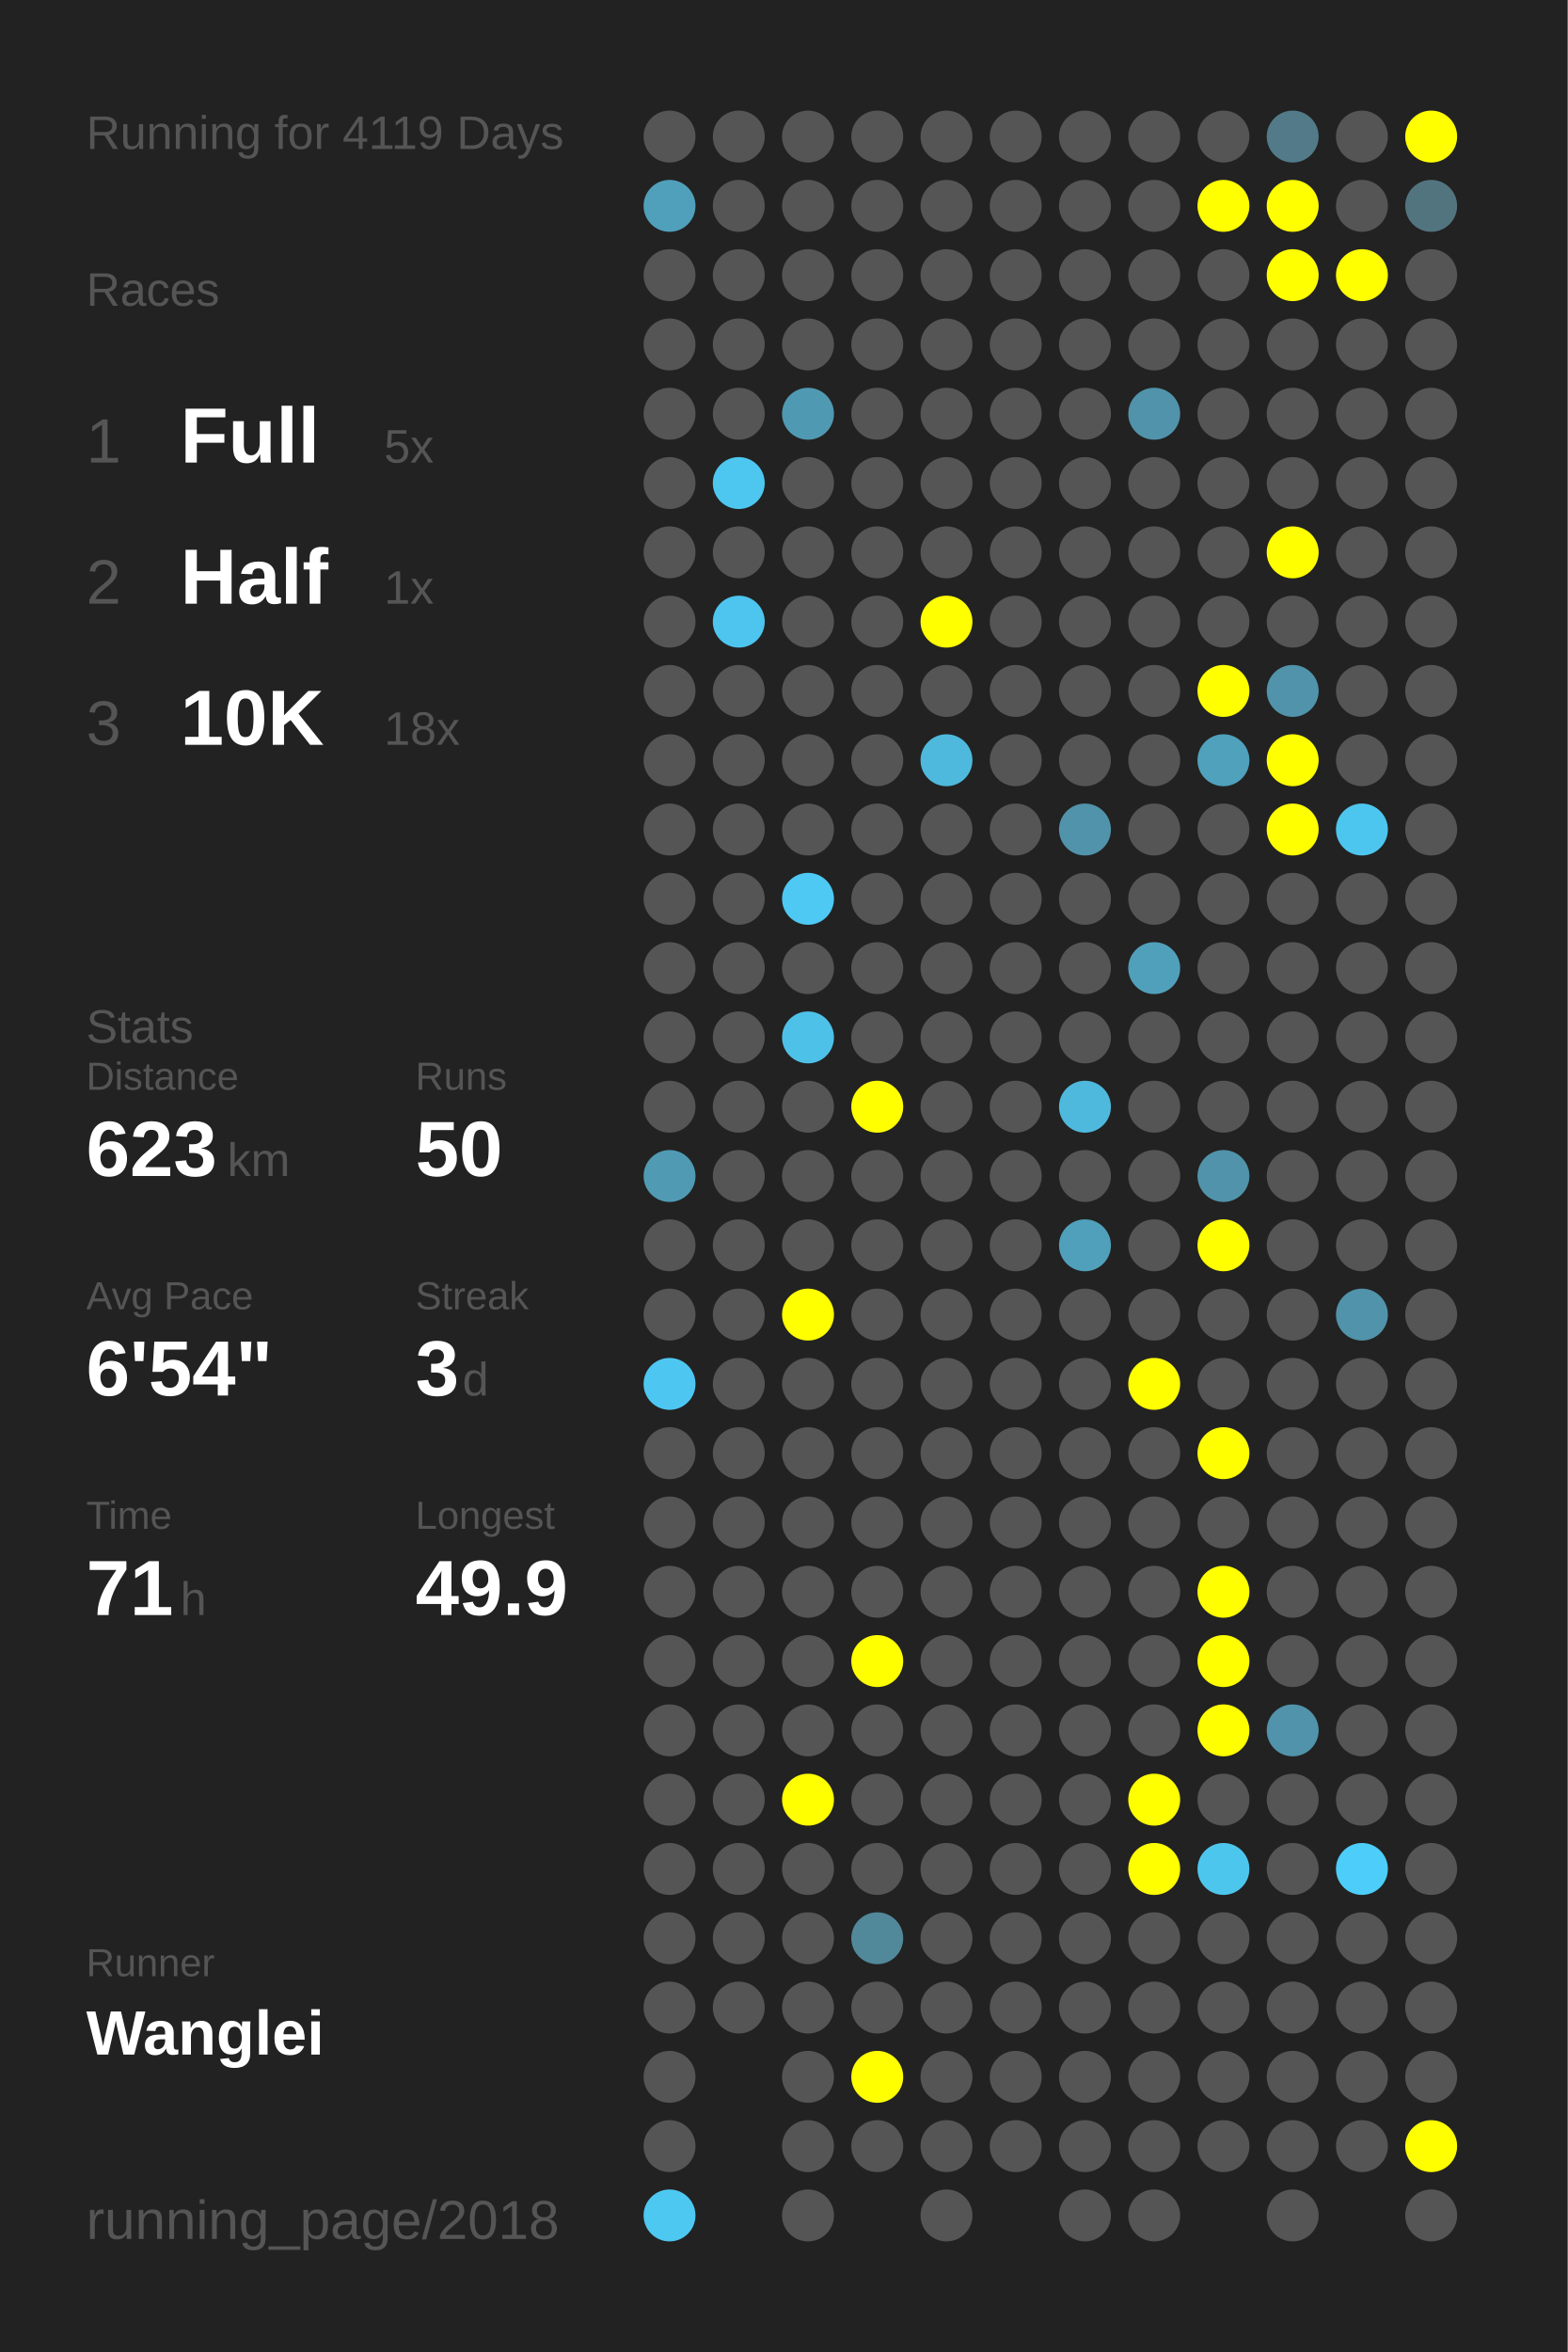
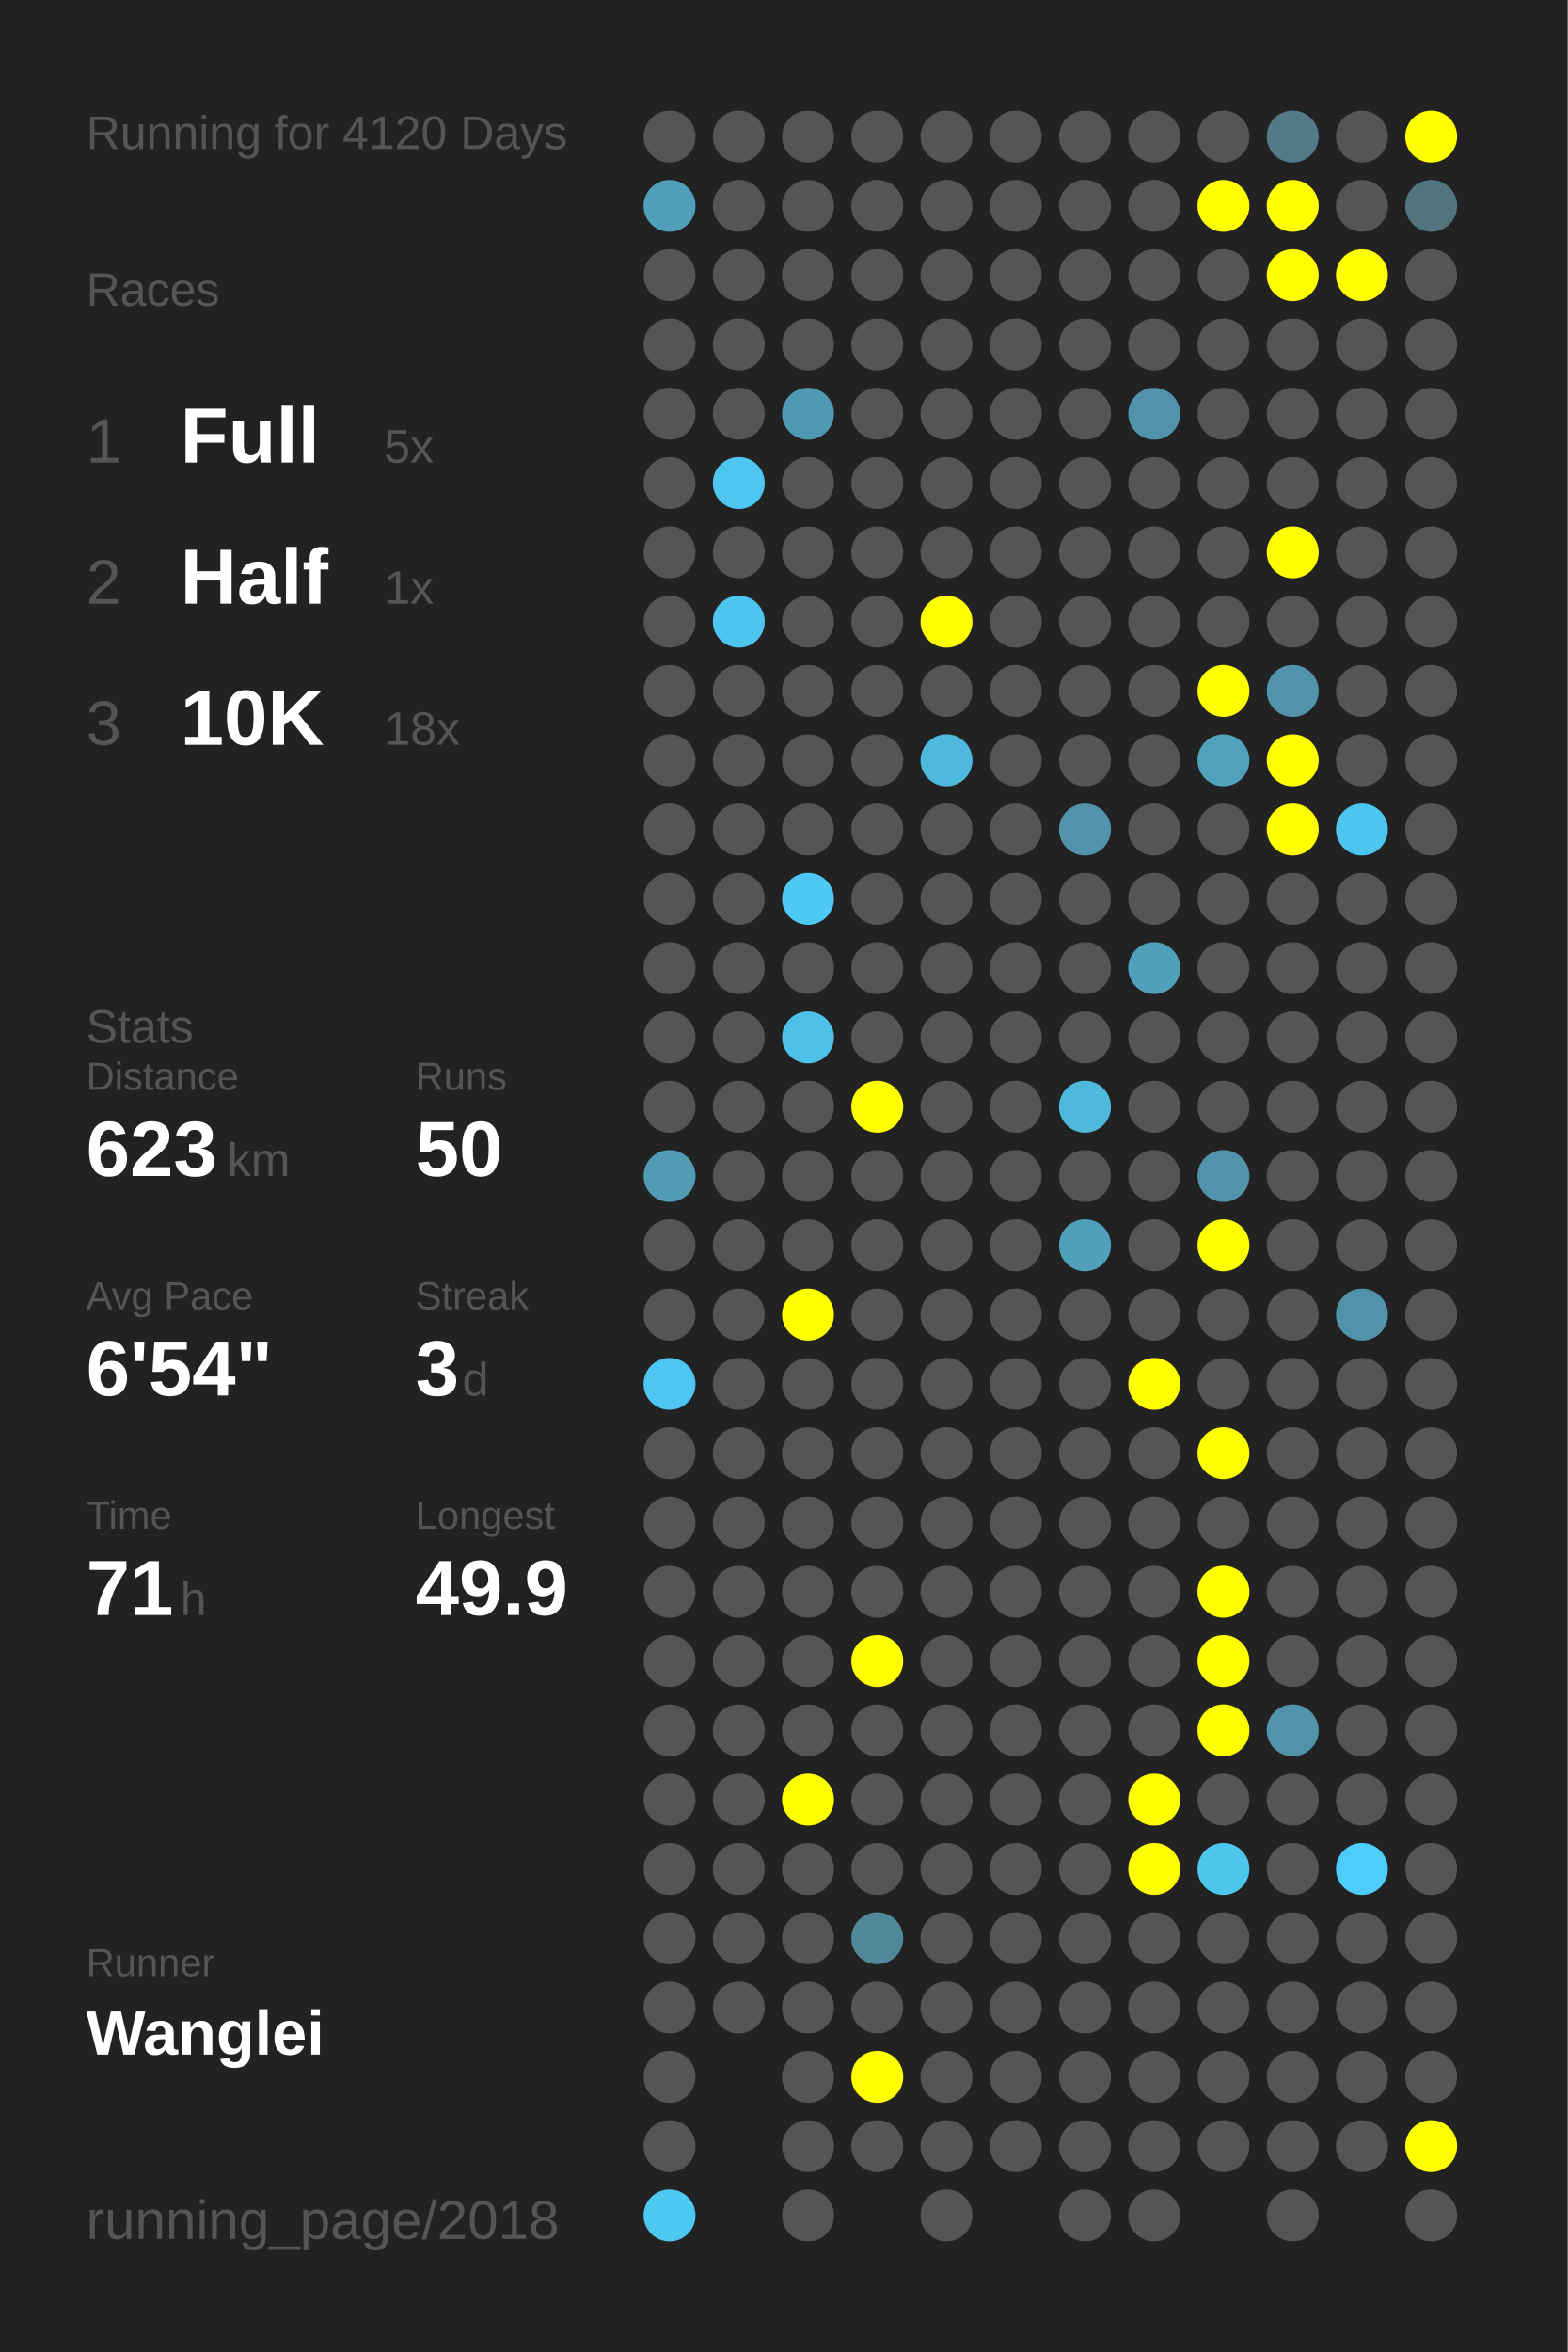
<svg xmlns="http://www.w3.org/2000/svg" baseProfile="full" height="300mm" version="1.1" viewBox="0,0,200,300" width="200mm">
  <defs />
  <rect fill="#222222" height="300" width="200" x="0" y="0" />
-   <text fill="#555555" style="font-size:6px; font-family:Arial;" x="11" y="19">Running for 4119 Days</text>
+   <text fill="#555555" style="font-size:6px; font-family:Arial;" x="11" y="19">Running for 4120 Days</text>
  <text fill="#555555" style="font-size:6px; font-family:Arial;" x="11" y="39">Races</text>
  <text fill="#555555" style="font-size:8px; font-family:Arial;" x="11" y="59">1</text>
  <text fill="#FFFFFF" style="font-size:10px; font-family:Arial; font-weight:bold;" x="23" y="59">Full</text>
  <text fill="#555555" style="font-size:6px; font-family:Arial;" x="49" y="59">5x</text>
  <text fill="#555555" style="font-size:8px; font-family:Arial;" x="11" y="77">2</text>
  <text fill="#FFFFFF" style="font-size:10px; font-family:Arial; font-weight:bold;" x="23" y="77">Half</text>
  <text fill="#555555" style="font-size:6px; font-family:Arial;" x="49" y="77">1x</text>
  <text fill="#555555" style="font-size:8px; font-family:Arial;" x="11" y="95">3</text>
  <text fill="#FFFFFF" style="font-size:10px; font-family:Arial; font-weight:bold;" x="23" y="95">10K</text>
  <text fill="#555555" style="font-size:6px; font-family:Arial;" x="49" y="95">18x</text>
  <text fill="#555555" style="font-size:6px; font-family:Arial;" x="11" y="133">Stats</text>
  <text fill="#555555" style="font-size:5px; font-family:Arial;" x="11" y="139">Distance</text>
  <text fill="#FFFFFF" style="font-size:10px; font-family:Arial; font-weight:bold;" x="11" y="150">623</text>
  <text fill="#555555" style="font-size:6px; font-family:Arial;" x="29" y="150">km</text>
  <text fill="#555555" style="font-size:5px; font-family:Arial;" x="53" y="139">Runs</text>
  <text fill="#FFFFFF" style="font-size:10px; font-family:Arial; font-weight:bold;" x="53" y="150">50</text>
  <text fill="#555555" style="font-size:5px; font-family:Arial;" x="11" y="167">Avg Pace</text>
  <text fill="#FFFFFF" style="font-size:10px; font-family:Arial; font-weight:bold;" x="11" y="178">6'54"</text>
  <text fill="#555555" style="font-size:5px; font-family:Arial;" x="53" y="167">Streak</text>
  <text fill="#FFFFFF" style="font-size:10px; font-family:Arial; font-weight:bold;" x="53" y="178">3</text>
  <text fill="#555555" style="font-size:6px; font-family:Arial;" x="59" y="178">d</text>
  <text fill="#555555" style="font-size:5px; font-family:Arial;" x="11" y="195">Time</text>
  <text fill="#FFFFFF" style="font-size:10px; font-family:Arial; font-weight:bold;" x="11" y="206">71</text>
  <text fill="#555555" style="font-size:6px; font-family:Arial;" x="23" y="206">h</text>
  <text fill="#555555" style="font-size:5px; font-family:Arial;" x="53" y="195">Longest</text>
  <text fill="#FFFFFF" style="font-size:10px; font-family:Arial; font-weight:bold;" x="53" y="206">49.9</text>
  <text fill="#555555" style="font-size:5px; font-family:Arial;" x="11" y="252.065">Runner</text>
  <text fill="#FFFFFF" style="font-size:8px; font-family:Arial; font-weight:bold;" x="11" y="262.065">Wanglei</text>
  <text fill="#555555" style="font-size:7px; font-family:Arial;" x="11" y="285.581">running_page/2018</text>
  <circle cx="85.417" cy="17.419" fill="#555555" r="3.312" />
  <circle cx="85.417" cy="26.258" fill="#50a0bb" r="3.312" />
  <circle cx="85.417" cy="35.097" fill="#555555" r="3.312" />
  <circle cx="85.417" cy="43.935" fill="#555555" r="3.312" />
  <circle cx="85.417" cy="52.774" fill="#555555" r="3.312" />
  <circle cx="85.417" cy="61.613" fill="#555555" r="3.312" />
  <circle cx="85.417" cy="70.452" fill="#555555" r="3.312" />
  <circle cx="85.417" cy="79.29" fill="#555555" r="3.312" />
  <circle cx="85.417" cy="88.129" fill="#555555" r="3.312" />
  <circle cx="85.417" cy="96.968" fill="#555555" r="3.312" />
  <circle cx="85.417" cy="105.806" fill="#555555" r="3.312" />
  <circle cx="85.417" cy="114.645" fill="#555555" r="3.312" />
  <circle cx="85.417" cy="123.484" fill="#555555" r="3.312" />
  <circle cx="85.417" cy="132.323" fill="#555555" r="3.312" />
  <circle cx="85.417" cy="141.161" fill="#555555" r="3.312" />
  <circle cx="85.417" cy="150" fill="#509ab4" r="3.312" />
  <circle cx="85.417" cy="158.839" fill="#555555" r="3.312" />
  <circle cx="85.417" cy="167.677" fill="#555555" r="3.312" />
  <circle cx="85.417" cy="176.516" fill="#4dc7f1" r="3.312" />
  <circle cx="85.417" cy="185.355" fill="#555555" r="3.312" />
  <circle cx="85.417" cy="194.194" fill="#555555" r="3.312" />
  <circle cx="85.417" cy="203.032" fill="#555555" r="3.312" />
  <circle cx="85.417" cy="211.871" fill="#555555" r="3.312" />
  <circle cx="85.417" cy="220.71" fill="#555555" r="3.312" />
  <circle cx="85.417" cy="229.548" fill="#555555" r="3.312" />
  <circle cx="85.417" cy="238.387" fill="#555555" r="3.312" />
  <circle cx="85.417" cy="247.226" fill="#555555" r="3.312" />
  <circle cx="85.417" cy="256.065" fill="#555555" r="3.312" />
  <circle cx="85.417" cy="264.903" fill="#555555" r="3.312" />
  <circle cx="85.417" cy="273.742" fill="#555555" r="3.312" />
  <circle cx="85.417" cy="282.581" fill="#4dc8f1" r="3.312" />
  <circle cx="94.25" cy="17.419" fill="#555555" r="3.312" />
  <circle cx="94.25" cy="26.258" fill="#555555" r="3.312" />
  <circle cx="94.25" cy="35.097" fill="#555555" r="3.312" />
  <circle cx="94.25" cy="43.935" fill="#555555" r="3.312" />
  <circle cx="94.25" cy="52.774" fill="#555555" r="3.312" />
  <circle cx="94.25" cy="61.613" fill="#4dc7f0" r="3.312" />
  <circle cx="94.25" cy="70.452" fill="#555555" r="3.312" />
  <circle cx="94.25" cy="79.29" fill="#4dc5ee" r="3.312" />
  <circle cx="94.25" cy="88.129" fill="#555555" r="3.312" />
  <circle cx="94.25" cy="96.968" fill="#555555" r="3.312" />
  <circle cx="94.25" cy="105.806" fill="#555555" r="3.312" />
  <circle cx="94.25" cy="114.645" fill="#555555" r="3.312" />
  <circle cx="94.25" cy="123.484" fill="#555555" r="3.312" />
  <circle cx="94.25" cy="132.323" fill="#555555" r="3.312" />
  <circle cx="94.25" cy="141.161" fill="#555555" r="3.312" />
  <circle cx="94.25" cy="150" fill="#555555" r="3.312" />
  <circle cx="94.25" cy="158.839" fill="#555555" r="3.312" />
  <circle cx="94.25" cy="167.677" fill="#555555" r="3.312" />
  <circle cx="94.25" cy="176.516" fill="#555555" r="3.312" />
  <circle cx="94.25" cy="185.355" fill="#555555" r="3.312" />
  <circle cx="94.25" cy="194.194" fill="#555555" r="3.312" />
  <circle cx="94.25" cy="203.032" fill="#555555" r="3.312" />
  <circle cx="94.25" cy="211.871" fill="#555555" r="3.312" />
  <circle cx="94.25" cy="220.71" fill="#555555" r="3.312" />
  <circle cx="94.25" cy="229.548" fill="#555555" r="3.312" />
  <circle cx="94.25" cy="238.387" fill="#555555" r="3.312" />
  <circle cx="94.25" cy="247.226" fill="#555555" r="3.312" />
  <circle cx="94.25" cy="256.065" fill="#555555" r="3.312" />
  <circle cx="103.083" cy="17.419" fill="#555555" r="3.312" />
  <circle cx="103.083" cy="26.258" fill="#555555" r="3.312" />
  <circle cx="103.083" cy="35.097" fill="#555555" r="3.312" />
  <circle cx="103.083" cy="43.935" fill="#555555" r="3.312" />
  <circle cx="103.083" cy="52.774" fill="#5099b2" r="3.312" />
  <circle cx="103.083" cy="61.613" fill="#555555" r="3.312" />
  <circle cx="103.083" cy="70.452" fill="#555555" r="3.312" />
  <circle cx="103.083" cy="79.29" fill="#555555" r="3.312" />
  <circle cx="103.083" cy="88.129" fill="#555555" r="3.312" />
  <circle cx="103.083" cy="96.968" fill="#555555" r="3.312" />
  <circle cx="103.083" cy="105.806" fill="#555555" r="3.312" />
  <circle cx="103.083" cy="114.645" fill="#4dc9f4" r="3.312" />
  <circle cx="103.083" cy="123.484" fill="#555555" r="3.312" />
  <circle cx="103.083" cy="132.323" fill="#4ec1e8" r="3.312" />
  <circle cx="103.083" cy="141.161" fill="#555555" r="3.312" />
  <circle cx="103.083" cy="150" fill="#555555" r="3.312" />
  <circle cx="103.083" cy="158.839" fill="#555555" r="3.312" />
  <circle cx="103.083" cy="167.677" fill="#FFFF00" r="3.312" />
  <circle cx="103.083" cy="176.516" fill="#555555" r="3.312" />
  <circle cx="103.083" cy="185.355" fill="#555555" r="3.312" />
  <circle cx="103.083" cy="194.194" fill="#555555" r="3.312" />
  <circle cx="103.083" cy="203.032" fill="#555555" r="3.312" />
  <circle cx="103.083" cy="211.871" fill="#555555" r="3.312" />
  <circle cx="103.083" cy="220.71" fill="#555555" r="3.312" />
  <circle cx="103.083" cy="229.548" fill="#FFFF00" r="3.312" />
  <circle cx="103.083" cy="238.387" fill="#555555" r="3.312" />
  <circle cx="103.083" cy="247.226" fill="#555555" r="3.312" />
  <circle cx="103.083" cy="256.065" fill="#555555" r="3.312" />
  <circle cx="103.083" cy="264.903" fill="#555555" r="3.312" />
  <circle cx="103.083" cy="273.742" fill="#555555" r="3.312" />
  <circle cx="103.083" cy="282.581" fill="#555555" r="3.312" />
  <circle cx="111.917" cy="17.419" fill="#555555" r="3.312" />
  <circle cx="111.917" cy="26.258" fill="#555555" r="3.312" />
  <circle cx="111.917" cy="35.097" fill="#555555" r="3.312" />
  <circle cx="111.917" cy="43.935" fill="#555555" r="3.312" />
  <circle cx="111.917" cy="52.774" fill="#555555" r="3.312" />
  <circle cx="111.917" cy="61.613" fill="#555555" r="3.312" />
  <circle cx="111.917" cy="70.452" fill="#555555" r="3.312" />
  <circle cx="111.917" cy="79.29" fill="#555555" r="3.312" />
  <circle cx="111.917" cy="88.129" fill="#555555" r="3.312" />
  <circle cx="111.917" cy="96.968" fill="#555555" r="3.312" />
  <circle cx="111.917" cy="105.806" fill="#555555" r="3.312" />
  <circle cx="111.917" cy="114.645" fill="#555555" r="3.312" />
  <circle cx="111.917" cy="123.484" fill="#555555" r="3.312" />
  <circle cx="111.917" cy="132.323" fill="#555555" r="3.312" />
  <circle cx="111.917" cy="141.161" fill="#FFFF00" r="3.312" />
  <circle cx="111.917" cy="150" fill="#555555" r="3.312" />
  <circle cx="111.917" cy="158.839" fill="#555555" r="3.312" />
  <circle cx="111.917" cy="167.677" fill="#555555" r="3.312" />
  <circle cx="111.917" cy="176.516" fill="#555555" r="3.312" />
  <circle cx="111.917" cy="185.355" fill="#555555" r="3.312" />
  <circle cx="111.917" cy="194.194" fill="#555555" r="3.312" />
  <circle cx="111.917" cy="203.032" fill="#555555" r="3.312" />
  <circle cx="111.917" cy="211.871" fill="#FFFF00" r="3.312" />
  <circle cx="111.917" cy="220.71" fill="#555555" r="3.312" />
  <circle cx="111.917" cy="229.548" fill="#555555" r="3.312" />
  <circle cx="111.917" cy="238.387" fill="#555555" r="3.312" />
  <circle cx="111.917" cy="247.226" fill="#51889a" r="3.312" />
  <circle cx="111.917" cy="256.065" fill="#555555" r="3.312" />
  <circle cx="111.917" cy="264.903" fill="#FFFF00" r="3.312" />
  <circle cx="111.917" cy="273.742" fill="#555555" r="3.312" />
  <circle cx="120.75" cy="17.419" fill="#555555" r="3.312" />
  <circle cx="120.75" cy="26.258" fill="#555555" r="3.312" />
  <circle cx="120.75" cy="35.097" fill="#555555" r="3.312" />
  <circle cx="120.75" cy="43.935" fill="#555555" r="3.312" />
  <circle cx="120.75" cy="52.774" fill="#555555" r="3.312" />
  <circle cx="120.75" cy="61.613" fill="#555555" r="3.312" />
  <circle cx="120.75" cy="70.452" fill="#555555" r="3.312" />
  <circle cx="120.75" cy="79.29" fill="#FFFF00" r="3.312" />
  <circle cx="120.75" cy="88.129" fill="#555555" r="3.312" />
  <circle cx="120.75" cy="96.968" fill="#4eb9dd" r="3.312" />
  <circle cx="120.75" cy="105.806" fill="#555555" r="3.312" />
  <circle cx="120.75" cy="114.645" fill="#555555" r="3.312" />
  <circle cx="120.75" cy="123.484" fill="#555555" r="3.312" />
  <circle cx="120.75" cy="132.323" fill="#555555" r="3.312" />
  <circle cx="120.75" cy="141.161" fill="#555555" r="3.312" />
  <circle cx="120.75" cy="150" fill="#555555" r="3.312" />
  <circle cx="120.75" cy="158.839" fill="#555555" r="3.312" />
  <circle cx="120.75" cy="167.677" fill="#555555" r="3.312" />
  <circle cx="120.75" cy="176.516" fill="#555555" r="3.312" />
  <circle cx="120.75" cy="185.355" fill="#555555" r="3.312" />
  <circle cx="120.75" cy="194.194" fill="#555555" r="3.312" />
  <circle cx="120.75" cy="203.032" fill="#555555" r="3.312" />
  <circle cx="120.75" cy="211.871" fill="#555555" r="3.312" />
  <circle cx="120.75" cy="220.71" fill="#555555" r="3.312" />
  <circle cx="120.75" cy="229.548" fill="#555555" r="3.312" />
  <circle cx="120.75" cy="238.387" fill="#555555" r="3.312" />
  <circle cx="120.75" cy="247.226" fill="#555555" r="3.312" />
  <circle cx="120.75" cy="256.065" fill="#555555" r="3.312" />
  <circle cx="120.75" cy="264.903" fill="#555555" r="3.312" />
  <circle cx="120.75" cy="273.742" fill="#555555" r="3.312" />
  <circle cx="120.75" cy="282.581" fill="#555555" r="3.312" />
  <circle cx="129.583" cy="17.419" fill="#555555" r="3.312" />
  <circle cx="129.583" cy="26.258" fill="#555555" r="3.312" />
  <circle cx="129.583" cy="35.097" fill="#555555" r="3.312" />
  <circle cx="129.583" cy="43.935" fill="#555555" r="3.312" />
  <circle cx="129.583" cy="52.774" fill="#555555" r="3.312" />
  <circle cx="129.583" cy="61.613" fill="#555555" r="3.312" />
  <circle cx="129.583" cy="70.452" fill="#555555" r="3.312" />
  <circle cx="129.583" cy="79.29" fill="#555555" r="3.312" />
  <circle cx="129.583" cy="88.129" fill="#555555" r="3.312" />
  <circle cx="129.583" cy="96.968" fill="#555555" r="3.312" />
  <circle cx="129.583" cy="105.806" fill="#555555" r="3.312" />
  <circle cx="129.583" cy="114.645" fill="#555555" r="3.312" />
  <circle cx="129.583" cy="123.484" fill="#555555" r="3.312" />
  <circle cx="129.583" cy="132.323" fill="#555555" r="3.312" />
  <circle cx="129.583" cy="141.161" fill="#555555" r="3.312" />
  <circle cx="129.583" cy="150" fill="#555555" r="3.312" />
  <circle cx="129.583" cy="158.839" fill="#555555" r="3.312" />
  <circle cx="129.583" cy="167.677" fill="#555555" r="3.312" />
  <circle cx="129.583" cy="176.516" fill="#555555" r="3.312" />
  <circle cx="129.583" cy="185.355" fill="#555555" r="3.312" />
  <circle cx="129.583" cy="194.194" fill="#555555" r="3.312" />
  <circle cx="129.583" cy="203.032" fill="#555555" r="3.312" />
  <circle cx="129.583" cy="211.871" fill="#555555" r="3.312" />
  <circle cx="129.583" cy="220.71" fill="#555555" r="3.312" />
  <circle cx="129.583" cy="229.548" fill="#555555" r="3.312" />
  <circle cx="129.583" cy="238.387" fill="#555555" r="3.312" />
  <circle cx="129.583" cy="247.226" fill="#555555" r="3.312" />
  <circle cx="129.583" cy="256.065" fill="#555555" r="3.312" />
  <circle cx="129.583" cy="264.903" fill="#555555" r="3.312" />
  <circle cx="129.583" cy="273.742" fill="#555555" r="3.312" />
  <circle cx="138.417" cy="17.419" fill="#555555" r="3.312" />
  <circle cx="138.417" cy="26.258" fill="#555555" r="3.312" />
  <circle cx="138.417" cy="35.097" fill="#555555" r="3.312" />
  <circle cx="138.417" cy="43.935" fill="#555555" r="3.312" />
  <circle cx="138.417" cy="52.774" fill="#555555" r="3.312" />
  <circle cx="138.417" cy="61.613" fill="#555555" r="3.312" />
  <circle cx="138.417" cy="70.452" fill="#555555" r="3.312" />
  <circle cx="138.417" cy="79.29" fill="#555555" r="3.312" />
  <circle cx="138.417" cy="88.129" fill="#555555" r="3.312" />
  <circle cx="138.417" cy="96.968" fill="#555555" r="3.312" />
  <circle cx="138.417" cy="105.806" fill="#5093aa" r="3.312" />
  <circle cx="138.417" cy="114.645" fill="#555555" r="3.312" />
  <circle cx="138.417" cy="123.484" fill="#555555" r="3.312" />
  <circle cx="138.417" cy="132.323" fill="#555555" r="3.312" />
  <circle cx="138.417" cy="141.161" fill="#4eb9dd" r="3.312" />
  <circle cx="138.417" cy="150" fill="#555555" r="3.312" />
  <circle cx="138.417" cy="158.839" fill="#50a0bb" r="3.312" />
  <circle cx="138.417" cy="167.677" fill="#555555" r="3.312" />
  <circle cx="138.417" cy="176.516" fill="#555555" r="3.312" />
  <circle cx="138.417" cy="185.355" fill="#555555" r="3.312" />
  <circle cx="138.417" cy="194.194" fill="#555555" r="3.312" />
  <circle cx="138.417" cy="203.032" fill="#555555" r="3.312" />
  <circle cx="138.417" cy="211.871" fill="#555555" r="3.312" />
  <circle cx="138.417" cy="220.71" fill="#555555" r="3.312" />
  <circle cx="138.417" cy="229.548" fill="#555555" r="3.312" />
  <circle cx="138.417" cy="238.387" fill="#555555" r="3.312" />
  <circle cx="138.417" cy="247.226" fill="#555555" r="3.312" />
  <circle cx="138.417" cy="256.065" fill="#555555" r="3.312" />
  <circle cx="138.417" cy="264.903" fill="#555555" r="3.312" />
  <circle cx="138.417" cy="273.742" fill="#555555" r="3.312" />
  <circle cx="138.417" cy="282.581" fill="#555555" r="3.312" />
  <circle cx="147.25" cy="17.419" fill="#555555" r="3.312" />
  <circle cx="147.25" cy="26.258" fill="#555555" r="3.312" />
  <circle cx="147.25" cy="35.097" fill="#555555" r="3.312" />
  <circle cx="147.25" cy="43.935" fill="#555555" r="3.312" />
  <circle cx="147.25" cy="52.774" fill="#5093aa" r="3.312" />
  <circle cx="147.25" cy="61.613" fill="#555555" r="3.312" />
  <circle cx="147.25" cy="70.452" fill="#555555" r="3.312" />
  <circle cx="147.25" cy="79.29" fill="#555555" r="3.312" />
  <circle cx="147.25" cy="88.129" fill="#555555" r="3.312" />
  <circle cx="147.25" cy="96.968" fill="#555555" r="3.312" />
  <circle cx="147.25" cy="105.806" fill="#555555" r="3.312" />
  <circle cx="147.25" cy="114.645" fill="#555555" r="3.312" />
  <circle cx="147.25" cy="123.484" fill="#50a0bb" r="3.312" />
  <circle cx="147.25" cy="132.323" fill="#555555" r="3.312" />
  <circle cx="147.25" cy="141.161" fill="#555555" r="3.312" />
  <circle cx="147.25" cy="150" fill="#555555" r="3.312" />
  <circle cx="147.25" cy="158.839" fill="#555555" r="3.312" />
  <circle cx="147.25" cy="167.677" fill="#555555" r="3.312" />
  <circle cx="147.25" cy="176.516" fill="#FFFF00" r="3.312" />
  <circle cx="147.25" cy="185.355" fill="#555555" r="3.312" />
  <circle cx="147.25" cy="194.194" fill="#555555" r="3.312" />
  <circle cx="147.25" cy="203.032" fill="#555555" r="3.312" />
  <circle cx="147.25" cy="211.871" fill="#555555" r="3.312" />
  <circle cx="147.25" cy="220.71" fill="#555555" r="3.312" />
  <circle cx="147.25" cy="229.548" fill="#FFFF00" r="3.312" />
  <circle cx="147.25" cy="238.387" fill="#FFFF00" r="3.312" />
  <circle cx="147.25" cy="247.226" fill="#555555" r="3.312" />
  <circle cx="147.25" cy="256.065" fill="#555555" r="3.312" />
  <circle cx="147.25" cy="264.903" fill="#555555" r="3.312" />
  <circle cx="147.25" cy="273.742" fill="#555555" r="3.312" />
  <circle cx="147.25" cy="282.581" fill="#555555" r="3.312" />
  <circle cx="156.083" cy="17.419" fill="#555555" r="3.312" />
  <circle cx="156.083" cy="26.258" fill="#FFFF00" r="3.312" />
  <circle cx="156.083" cy="35.097" fill="#555555" r="3.312" />
  <circle cx="156.083" cy="43.935" fill="#555555" r="3.312" />
  <circle cx="156.083" cy="52.774" fill="#555555" r="3.312" />
  <circle cx="156.083" cy="61.613" fill="#555555" r="3.312" />
  <circle cx="156.083" cy="70.452" fill="#555555" r="3.312" />
  <circle cx="156.083" cy="79.29" fill="#555555" r="3.312" />
  <circle cx="156.083" cy="88.129" fill="#FFFF00" r="3.312" />
  <circle cx="156.083" cy="96.968" fill="#50a1bc" r="3.312" />
  <circle cx="156.083" cy="105.806" fill="#555555" r="3.312" />
  <circle cx="156.083" cy="114.645" fill="#555555" r="3.312" />
  <circle cx="156.083" cy="123.484" fill="#555555" r="3.312" />
  <circle cx="156.083" cy="132.323" fill="#555555" r="3.312" />
  <circle cx="156.083" cy="141.161" fill="#555555" r="3.312" />
  <circle cx="156.083" cy="150" fill="#5093aa" r="3.312" />
  <circle cx="156.083" cy="158.839" fill="#FFFF00" r="3.312" />
  <circle cx="156.083" cy="167.677" fill="#555555" r="3.312" />
  <circle cx="156.083" cy="176.516" fill="#555555" r="3.312" />
  <circle cx="156.083" cy="185.355" fill="#FFFF00" r="3.312" />
  <circle cx="156.083" cy="194.194" fill="#555555" r="3.312" />
  <circle cx="156.083" cy="203.032" fill="#FFFF00" r="3.312" />
  <circle cx="156.083" cy="211.871" fill="#FFFF00" r="3.312" />
  <circle cx="156.083" cy="220.71" fill="#FFFF00" r="3.312" />
  <circle cx="156.083" cy="229.548" fill="#555555" r="3.312" />
  <circle cx="156.083" cy="238.387" fill="#4dc6ee" r="3.312" />
  <circle cx="156.083" cy="247.226" fill="#555555" r="3.312" />
  <circle cx="156.083" cy="256.065" fill="#555555" r="3.312" />
  <circle cx="156.083" cy="264.903" fill="#555555" r="3.312" />
  <circle cx="156.083" cy="273.742" fill="#555555" r="3.312" />
  <circle cx="164.917" cy="17.419" fill="#527a88" r="3.312" />
  <circle cx="164.917" cy="26.258" fill="#FFFF00" r="3.312" />
  <circle cx="164.917" cy="35.097" fill="#FFFF00" r="3.312" />
  <circle cx="164.917" cy="43.935" fill="#555555" r="3.312" />
  <circle cx="164.917" cy="52.774" fill="#555555" r="3.312" />
  <circle cx="164.917" cy="61.613" fill="#555555" r="3.312" />
  <circle cx="164.917" cy="70.452" fill="#FFFF00" r="3.312" />
  <circle cx="164.917" cy="79.29" fill="#555555" r="3.312" />
  <circle cx="164.917" cy="88.129" fill="#5093aa" r="3.312" />
  <circle cx="164.917" cy="96.968" fill="#FFFF00" r="3.312" />
  <circle cx="164.917" cy="105.806" fill="#FFFF00" r="3.312" />
  <circle cx="164.917" cy="114.645" fill="#555555" r="3.312" />
  <circle cx="164.917" cy="123.484" fill="#555555" r="3.312" />
  <circle cx="164.917" cy="132.323" fill="#555555" r="3.312" />
  <circle cx="164.917" cy="141.161" fill="#555555" r="3.312" />
  <circle cx="164.917" cy="150" fill="#555555" r="3.312" />
  <circle cx="164.917" cy="158.839" fill="#555555" r="3.312" />
  <circle cx="164.917" cy="167.677" fill="#555555" r="3.312" />
  <circle cx="164.917" cy="176.516" fill="#555555" r="3.312" />
  <circle cx="164.917" cy="185.355" fill="#555555" r="3.312" />
  <circle cx="164.917" cy="194.194" fill="#555555" r="3.312" />
  <circle cx="164.917" cy="203.032" fill="#555555" r="3.312" />
  <circle cx="164.917" cy="211.871" fill="#555555" r="3.312" />
  <circle cx="164.917" cy="220.71" fill="#5093aa" r="3.312" />
  <circle cx="164.917" cy="229.548" fill="#555555" r="3.312" />
  <circle cx="164.917" cy="238.387" fill="#555555" r="3.312" />
  <circle cx="164.917" cy="247.226" fill="#555555" r="3.312" />
  <circle cx="164.917" cy="256.065" fill="#555555" r="3.312" />
  <circle cx="164.917" cy="264.903" fill="#555555" r="3.312" />
  <circle cx="164.917" cy="273.742" fill="#555555" r="3.312" />
  <circle cx="164.917" cy="282.581" fill="#555555" r="3.312" />
  <circle cx="173.75" cy="17.419" fill="#555555" r="3.312" />
  <circle cx="173.75" cy="26.258" fill="#555555" r="3.312" />
  <circle cx="173.75" cy="35.097" fill="#FFFF00" r="3.312" />
  <circle cx="173.75" cy="43.935" fill="#555555" r="3.312" />
  <circle cx="173.75" cy="52.774" fill="#555555" r="3.312" />
  <circle cx="173.75" cy="61.613" fill="#555555" r="3.312" />
  <circle cx="173.75" cy="70.452" fill="#555555" r="3.312" />
  <circle cx="173.75" cy="79.29" fill="#555555" r="3.312" />
  <circle cx="173.75" cy="88.129" fill="#555555" r="3.312" />
  <circle cx="173.75" cy="96.968" fill="#555555" r="3.312" />
  <circle cx="173.75" cy="105.806" fill="#4dc6ef" r="3.312" />
  <circle cx="173.75" cy="114.645" fill="#555555" r="3.312" />
  <circle cx="173.75" cy="123.484" fill="#555555" r="3.312" />
  <circle cx="173.75" cy="132.323" fill="#555555" r="3.312" />
  <circle cx="173.75" cy="141.161" fill="#555555" r="3.312" />
  <circle cx="173.75" cy="150" fill="#555555" r="3.312" />
  <circle cx="173.75" cy="158.839" fill="#555555" r="3.312" />
  <circle cx="173.75" cy="167.677" fill="#5093aa" r="3.312" />
  <circle cx="173.75" cy="176.516" fill="#555555" r="3.312" />
  <circle cx="173.75" cy="185.355" fill="#555555" r="3.312" />
  <circle cx="173.75" cy="194.194" fill="#555555" r="3.312" />
  <circle cx="173.75" cy="203.032" fill="#555555" r="3.312" />
  <circle cx="173.75" cy="211.871" fill="#555555" r="3.312" />
  <circle cx="173.75" cy="220.71" fill="#555555" r="3.312" />
  <circle cx="173.75" cy="229.548" fill="#555555" r="3.312" />
  <circle cx="173.75" cy="238.387" fill="#4dcdf9" r="3.312" />
  <circle cx="173.75" cy="247.226" fill="#555555" r="3.312" />
  <circle cx="173.75" cy="256.065" fill="#555555" r="3.312" />
  <circle cx="173.75" cy="264.903" fill="#555555" r="3.312" />
  <circle cx="173.75" cy="273.742" fill="#555555" r="3.312" />
  <circle cx="182.583" cy="17.419" fill="#FFFF00" r="3.312" />
  <circle cx="182.583" cy="26.258" fill="#52747f" r="3.312" />
  <circle cx="182.583" cy="35.097" fill="#555555" r="3.312" />
  <circle cx="182.583" cy="43.935" fill="#555555" r="3.312" />
  <circle cx="182.583" cy="52.774" fill="#555555" r="3.312" />
  <circle cx="182.583" cy="61.613" fill="#555555" r="3.312" />
  <circle cx="182.583" cy="70.452" fill="#555555" r="3.312" />
  <circle cx="182.583" cy="79.29" fill="#555555" r="3.312" />
  <circle cx="182.583" cy="88.129" fill="#555555" r="3.312" />
  <circle cx="182.583" cy="96.968" fill="#555555" r="3.312" />
  <circle cx="182.583" cy="105.806" fill="#555555" r="3.312" />
  <circle cx="182.583" cy="114.645" fill="#555555" r="3.312" />
  <circle cx="182.583" cy="123.484" fill="#555555" r="3.312" />
  <circle cx="182.583" cy="132.323" fill="#555555" r="3.312" />
  <circle cx="182.583" cy="141.161" fill="#555555" r="3.312" />
  <circle cx="182.583" cy="150" fill="#555555" r="3.312" />
  <circle cx="182.583" cy="158.839" fill="#555555" r="3.312" />
  <circle cx="182.583" cy="167.677" fill="#555555" r="3.312" />
  <circle cx="182.583" cy="176.516" fill="#555555" r="3.312" />
  <circle cx="182.583" cy="185.355" fill="#555555" r="3.312" />
  <circle cx="182.583" cy="194.194" fill="#555555" r="3.312" />
  <circle cx="182.583" cy="203.032" fill="#555555" r="3.312" />
  <circle cx="182.583" cy="211.871" fill="#555555" r="3.312" />
  <circle cx="182.583" cy="220.71" fill="#555555" r="3.312" />
  <circle cx="182.583" cy="229.548" fill="#555555" r="3.312" />
  <circle cx="182.583" cy="238.387" fill="#555555" r="3.312" />
  <circle cx="182.583" cy="247.226" fill="#555555" r="3.312" />
  <circle cx="182.583" cy="256.065" fill="#555555" r="3.312" />
  <circle cx="182.583" cy="264.903" fill="#555555" r="3.312" />
  <circle cx="182.583" cy="273.742" fill="#FFFF00" r="3.312" />
  <circle cx="182.583" cy="282.581" fill="#555555" r="3.312" />
</svg>
